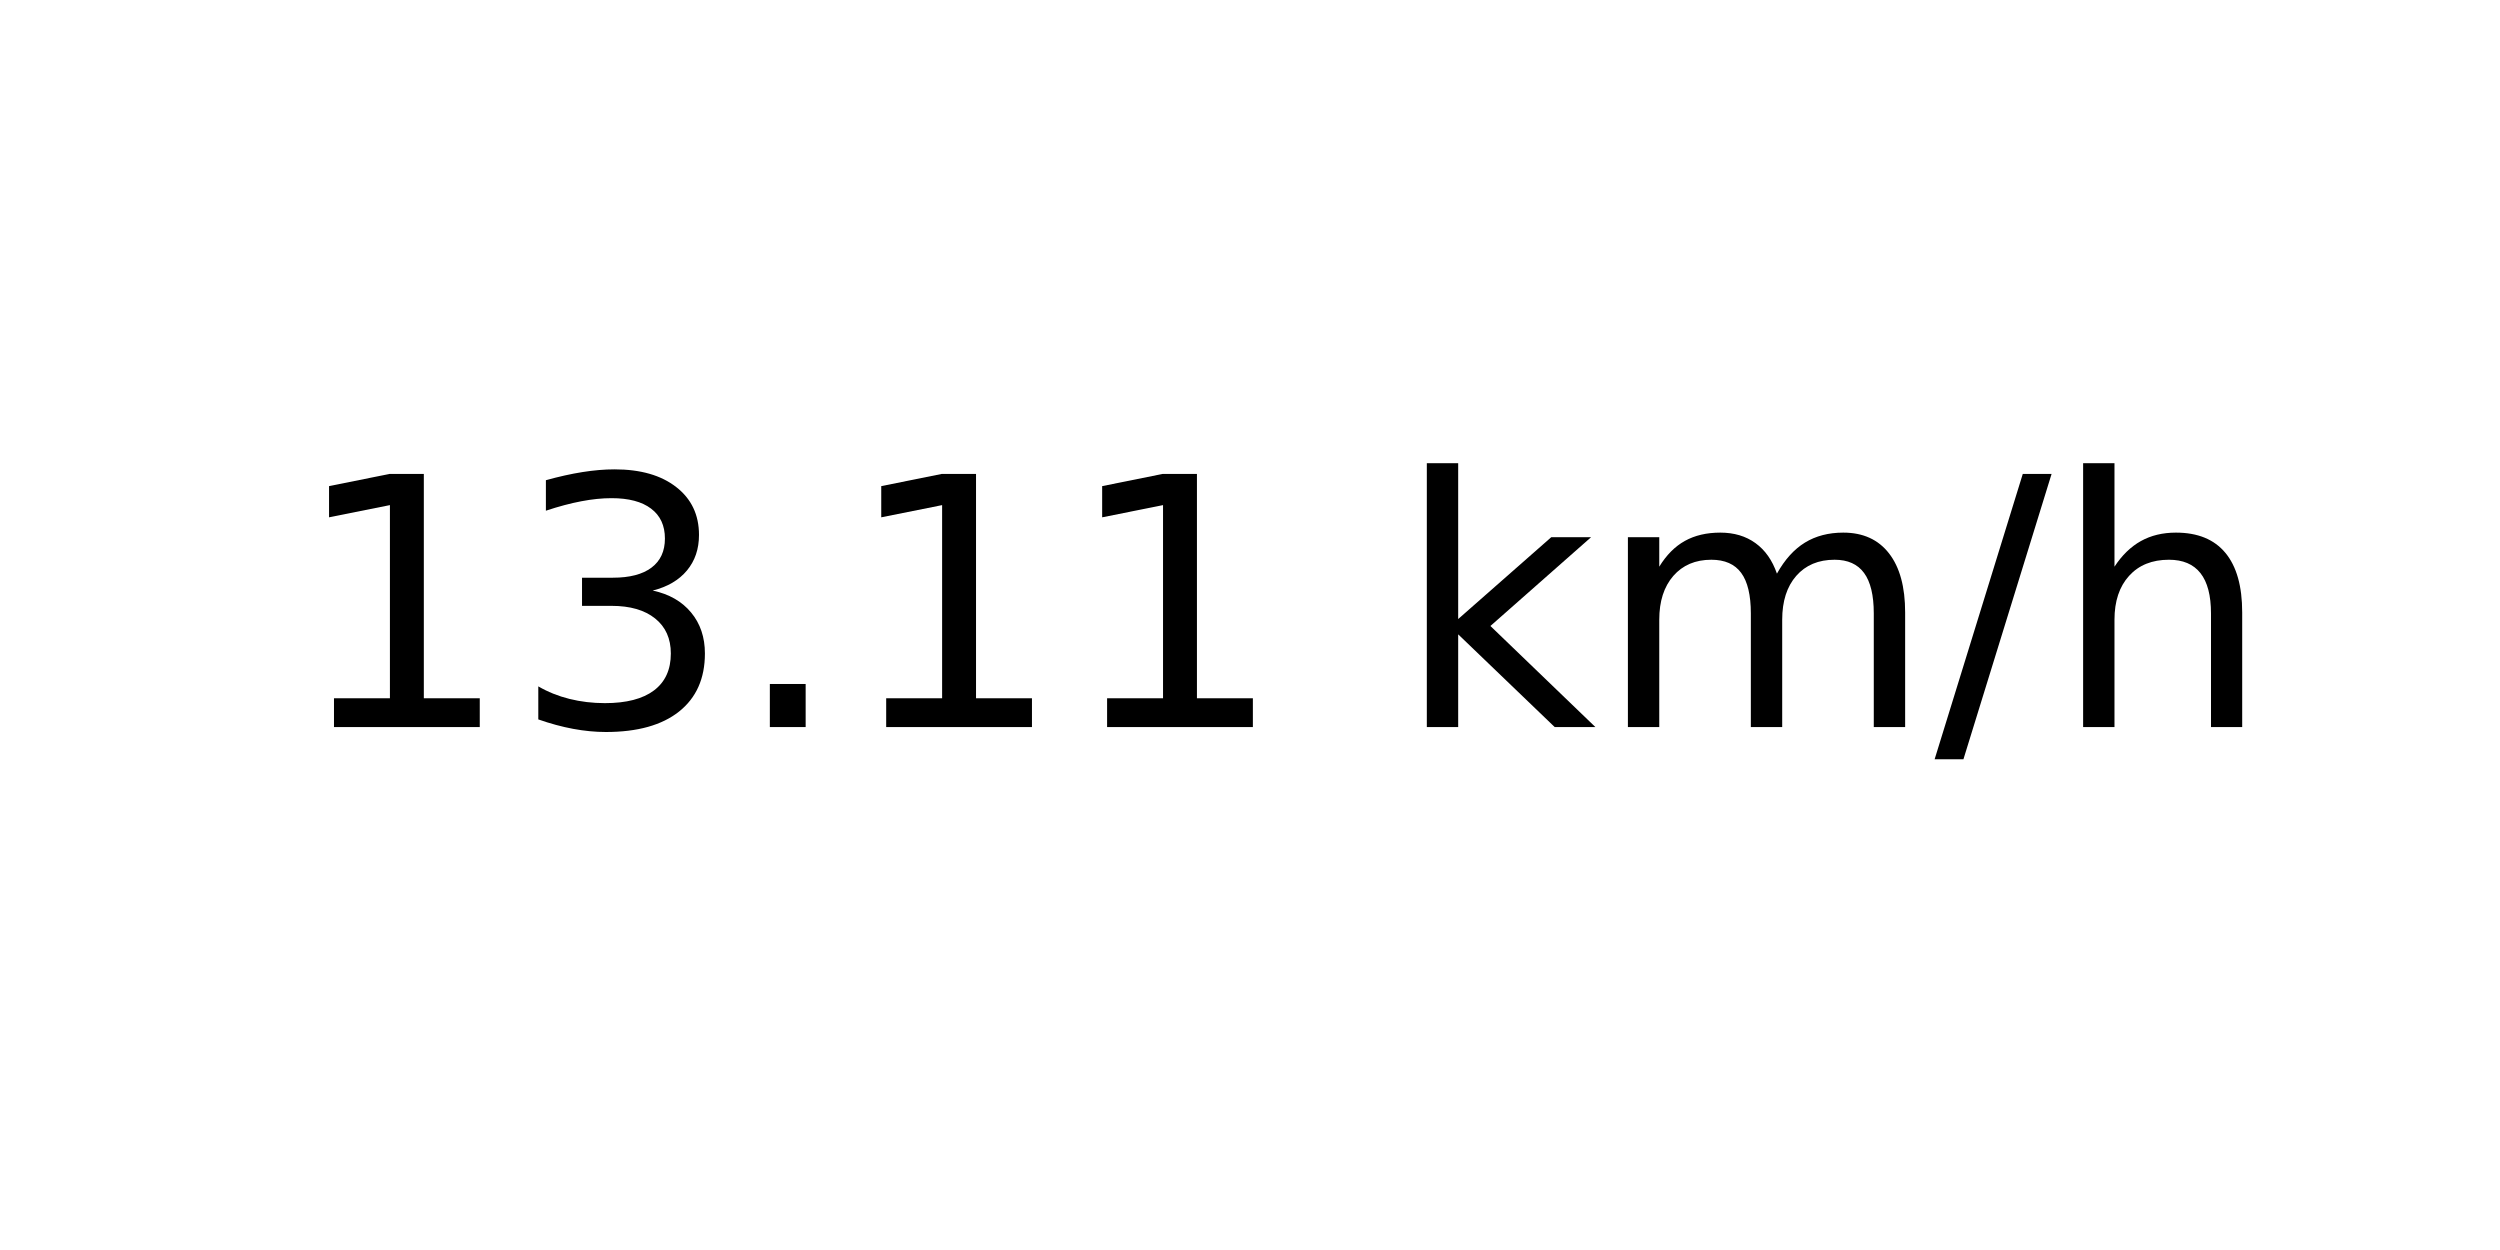
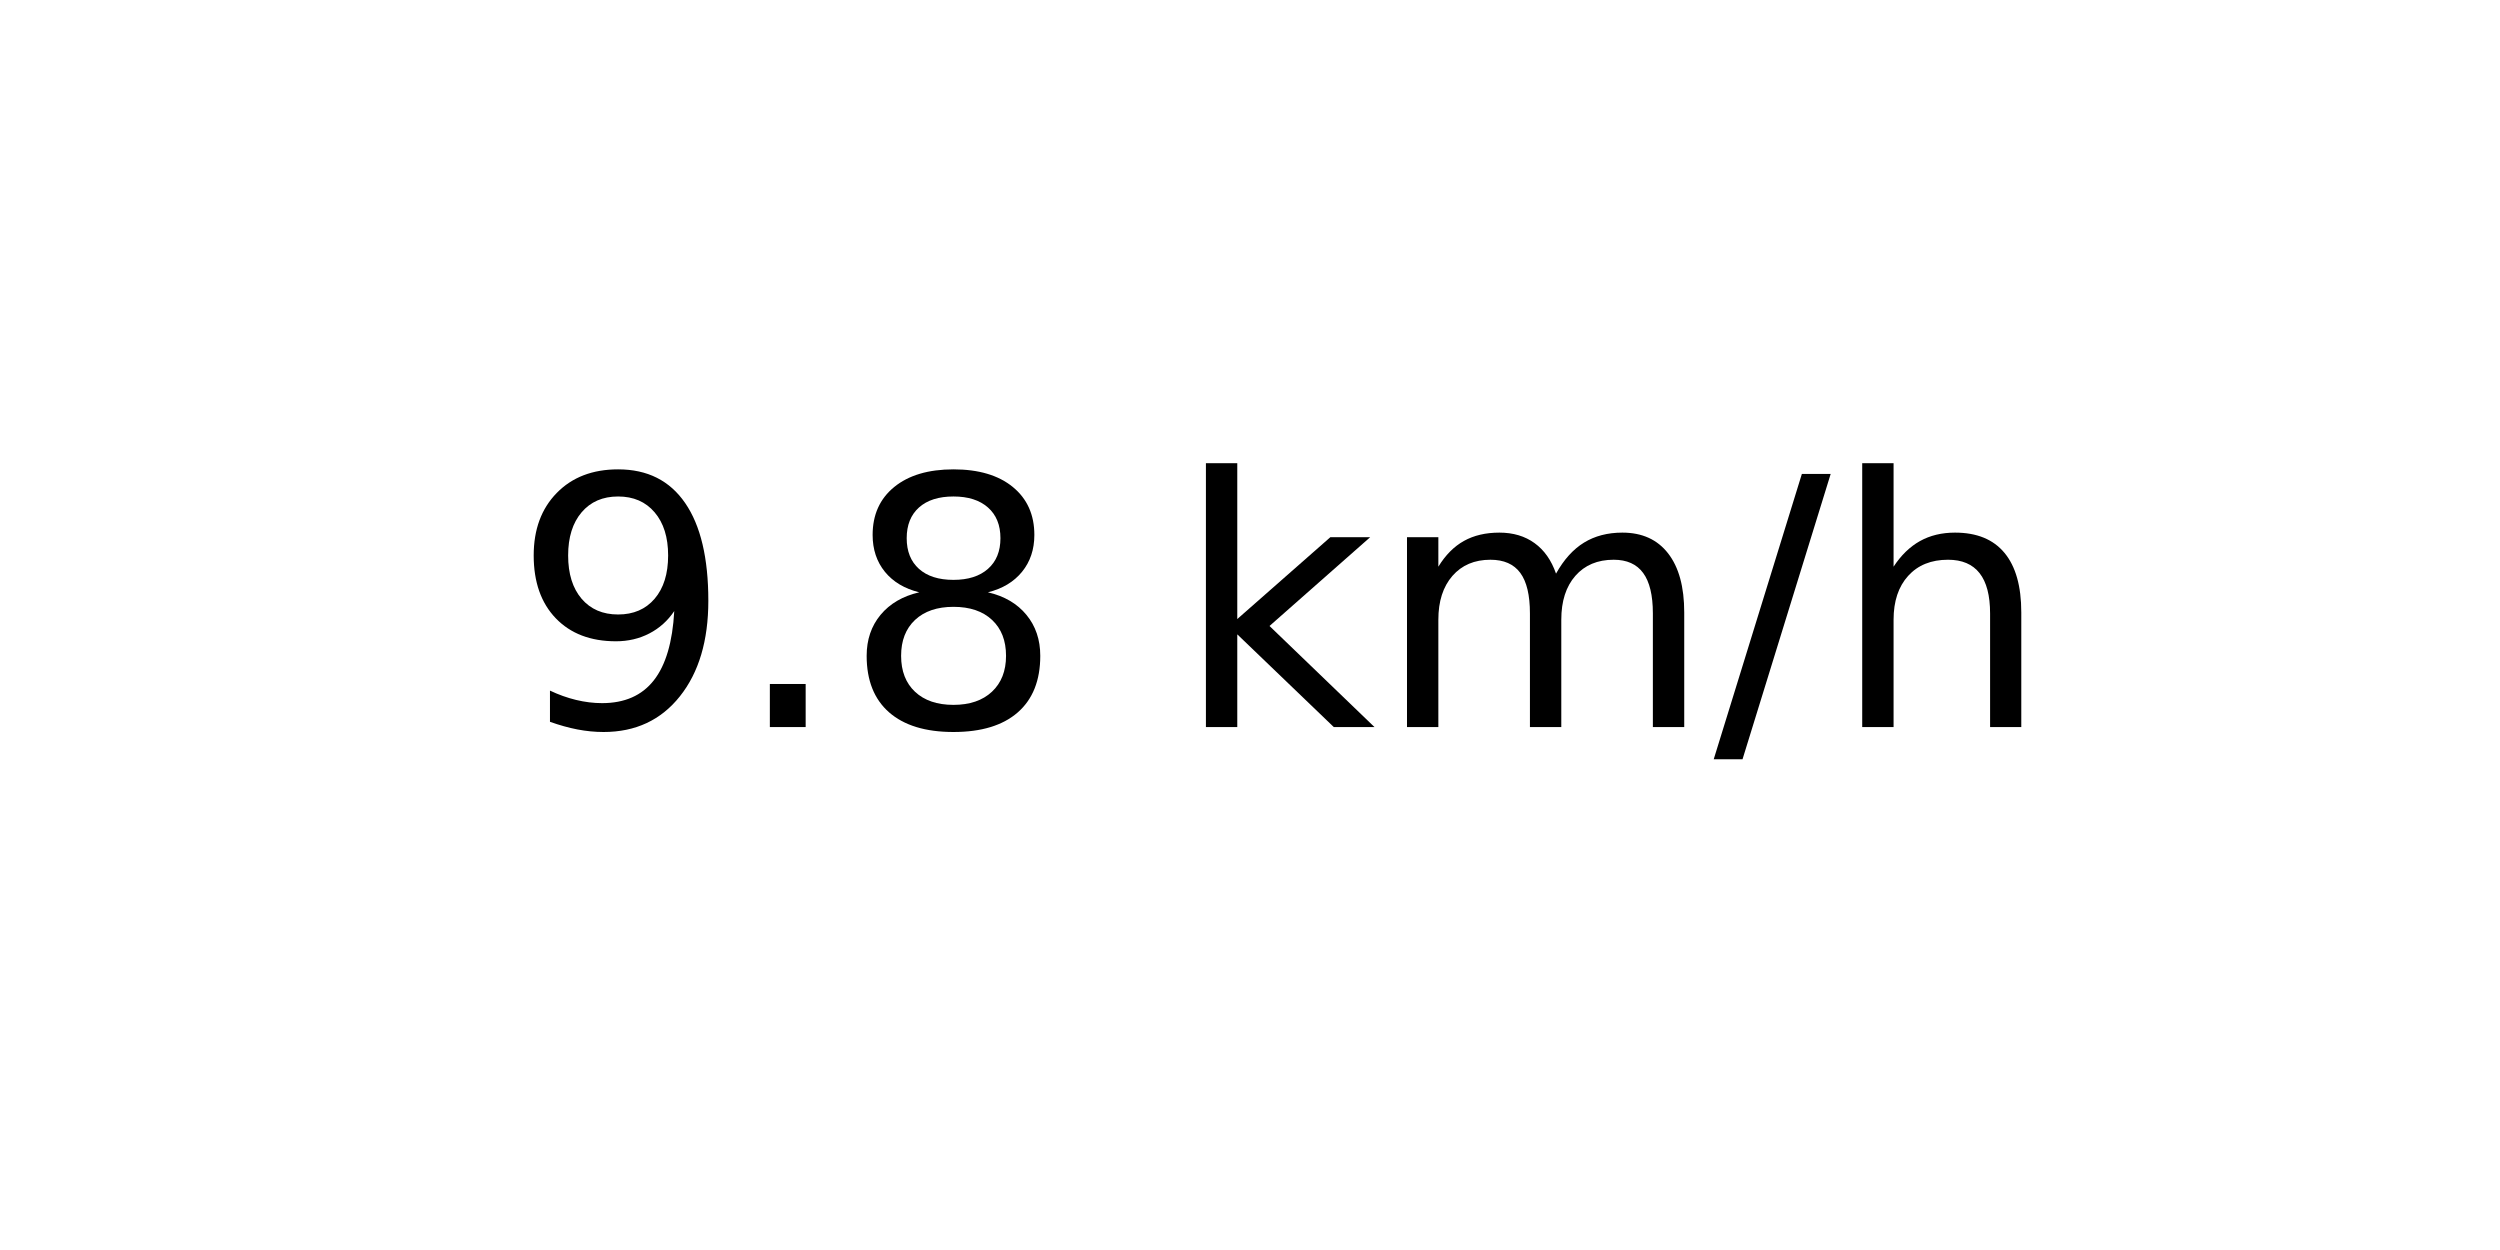
<svg xmlns="http://www.w3.org/2000/svg" xmlns:xlink="http://www.w3.org/1999/xlink" width="72pt" height="36pt" viewBox="0 0 72 36" version="1.1">
  <defs>
    <style type="text/css">*{stroke-linejoin: round; stroke-linecap: butt}</style>
  </defs>
  <g id="figure_1">
    <g id="axes_1">
      <g id="text_1">
-         <g transform="translate(8.378125 20.93937) scale(0.1 -0.1)">
+         <g transform="translate(14.74062 20.93937) scale(0.1 -0.1)">
          <defs>
-             <path id="DejaVuSans-31" d="M 794 531  L 1825 531  L 1825 4091  L 703 3866  L 703 4441  L 1819 4666  L 2450 4666  L 2450 531  L 3481 531  L 3481 0  L 794 0  L 794 531  z " transform="scale(0.015625)" />
-             <path id="DejaVuSans-33" d="M 2597 2516  Q 3050 2419 3304 2112  Q 3559 1806 3559 1356  Q 3559 666 3084 287  Q 2609 -91 1734 -91  Q 1441 -91 1130 -33  Q 819 25 488 141  L 488 750  Q 750 597 1062 519  Q 1375 441 1716 441  Q 2309 441 2620 675  Q 2931 909 2931 1356  Q 2931 1769 2642 2001  Q 2353 2234 1838 2234  L 1294 2234  L 1294 2753  L 1863 2753  Q 2328 2753 2575 2939  Q 2822 3125 2822 3475  Q 2822 3834 2567 4026  Q 2313 4219 1838 4219  Q 1578 4219 1281 4162  Q 984 4106 628 3988  L 628 4550  Q 988 4650 1302 4700  Q 1616 4750 1894 4750  Q 2613 4750 3031 4423  Q 3450 4097 3450 3541  Q 3450 3153 3228 2886  Q 3006 2619 2597 2516  z " transform="scale(0.015625)" />
+             <path id="DejaVuSans-39" d="M 703 97  L 703 672  Q 941 559 1184 500  Q 1428 441 1663 441  Q 2288 441 2617 861  Q 2947 1281 2994 2138  Q 2813 1869 2534 1725  Q 2256 1581 1919 1581  Q 1219 1581 811 2004  Q 403 2428 403 3163  Q 403 3881 828 4315  Q 1253 4750 1959 4750  Q 2769 4750 3195 4129  Q 3622 3509 3622 2328  Q 3622 1225 3098 567  Q 2575 -91 1691 -91  Q 1453 -91 1209 -44  Q 966 3 703 97  z M 1959 2075  Q 2384 2075 2632 2365  Q 2881 2656 2881 3163  Q 2881 3666 2632 3958  Q 2384 4250 1959 4250  Q 1534 4250 1286 3958  Q 1038 3666 1038 3163  Q 1038 2656 1286 2365  Q 1534 2075 1959 2075  z " transform="scale(0.015625)" />
            <path id="DejaVuSans-2e" d="M 684 794  L 1344 794  L 1344 0  L 684 0  L 684 794  z " transform="scale(0.015625)" />
+             <path id="DejaVuSans-38" d="M 2034 2216  Q 1584 2216 1326 1975  Q 1069 1734 1069 1313  Q 1069 891 1326 650  Q 1584 409 2034 409  Q 2484 409 2743 651  Q 3003 894 3003 1313  Q 3003 1734 2745 1975  Q 2488 2216 2034 2216  z M 1403 2484  Q 997 2584 770 2862  Q 544 3141 544 3541  Q 544 4100 942 4425  Q 1341 4750 2034 4750  Q 2731 4750 3128 4425  Q 3525 4100 3525 3541  Q 3525 3141 3298 2862  Q 3072 2584 2669 2484  Q 3125 2378 3379 2068  Q 3634 1759 3634 1313  Q 3634 634 3220 271  Q 2806 -91 2034 -91  Q 1263 -91 848 271  Q 434 634 434 1313  Q 434 1759 690 2068  Q 947 2378 1403 2484  z M 1172 3481  Q 1172 3119 1398 2916  Q 1625 2713 2034 2713  Q 2441 2713 2670 2916  Q 2900 3119 2900 3481  Q 2900 3844 2670 4047  Q 2441 4250 2034 4250  Q 1625 4250 1398 4047  Q 1172 3844 1172 3481  z " transform="scale(0.015625)" />
            <path id="DejaVuSans-20" transform="scale(0.015625)" />
            <path id="DejaVuSans-6b" d="M 581 4863  L 1159 4863  L 1159 1991  L 2875 3500  L 3609 3500  L 1753 1863  L 3688 0  L 2938 0  L 1159 1709  L 1159 0  L 581 0  L 581 4863  z " transform="scale(0.015625)" />
            <path id="DejaVuSans-6d" d="M 3328 2828  Q 3544 3216 3844 3400  Q 4144 3584 4550 3584  Q 5097 3584 5394 3201  Q 5691 2819 5691 2113  L 5691 0  L 5113 0  L 5113 2094  Q 5113 2597 4934 2840  Q 4756 3084 4391 3084  Q 3944 3084 3684 2787  Q 3425 2491 3425 1978  L 3425 0  L 2847 0  L 2847 2094  Q 2847 2600 2669 2842  Q 2491 3084 2119 3084  Q 1678 3084 1418 2786  Q 1159 2488 1159 1978  L 1159 0  L 581 0  L 581 3500  L 1159 3500  L 1159 2956  Q 1356 3278 1631 3431  Q 1906 3584 2284 3584  Q 2666 3584 2933 3390  Q 3200 3197 3328 2828  z " transform="scale(0.015625)" />
            <path id="DejaVuSans-2f" d="M 1625 4666  L 2156 4666  L 531 -594  L 0 -594  L 1625 4666  z " transform="scale(0.015625)" />
            <path id="DejaVuSans-68" d="M 3513 2113  L 3513 0  L 2938 0  L 2938 2094  Q 2938 2591 2744 2837  Q 2550 3084 2163 3084  Q 1697 3084 1428 2787  Q 1159 2491 1159 1978  L 1159 0  L 581 0  L 581 4863  L 1159 4863  L 1159 2956  Q 1366 3272 1645 3428  Q 1925 3584 2291 3584  Q 2894 3584 3203 3211  Q 3513 2838 3513 2113  z " transform="scale(0.015625)" />
          </defs>
-           <use xlink:href="#DejaVuSans-31" />
-           <use xlink:href="#DejaVuSans-33" x="63.623" />
-           <use xlink:href="#DejaVuSans-2e" x="127.246" />
-           <use xlink:href="#DejaVuSans-31" x="159.033" />
-           <use xlink:href="#DejaVuSans-31" x="222.656" />
-           <use xlink:href="#DejaVuSans-20" x="286.279" />
-           <use xlink:href="#DejaVuSans-6b" x="318.066" />
-           <use xlink:href="#DejaVuSans-6d" x="375.977" />
-           <use xlink:href="#DejaVuSans-2f" x="473.389" />
-           <use xlink:href="#DejaVuSans-68" x="507.08" />
+           <use xlink:href="#DejaVuSans-39" />
+           <use xlink:href="#DejaVuSans-2e" x="63.623" />
+           <use xlink:href="#DejaVuSans-38" x="95.41" />
+           <use xlink:href="#DejaVuSans-20" x="159.033" />
+           <use xlink:href="#DejaVuSans-6b" x="190.82" />
+           <use xlink:href="#DejaVuSans-6d" x="248.73" />
+           <use xlink:href="#DejaVuSans-2f" x="346.143" />
+           <use xlink:href="#DejaVuSans-68" x="379.834" />
        </g>
      </g>
    </g>
  </g>
</svg>
